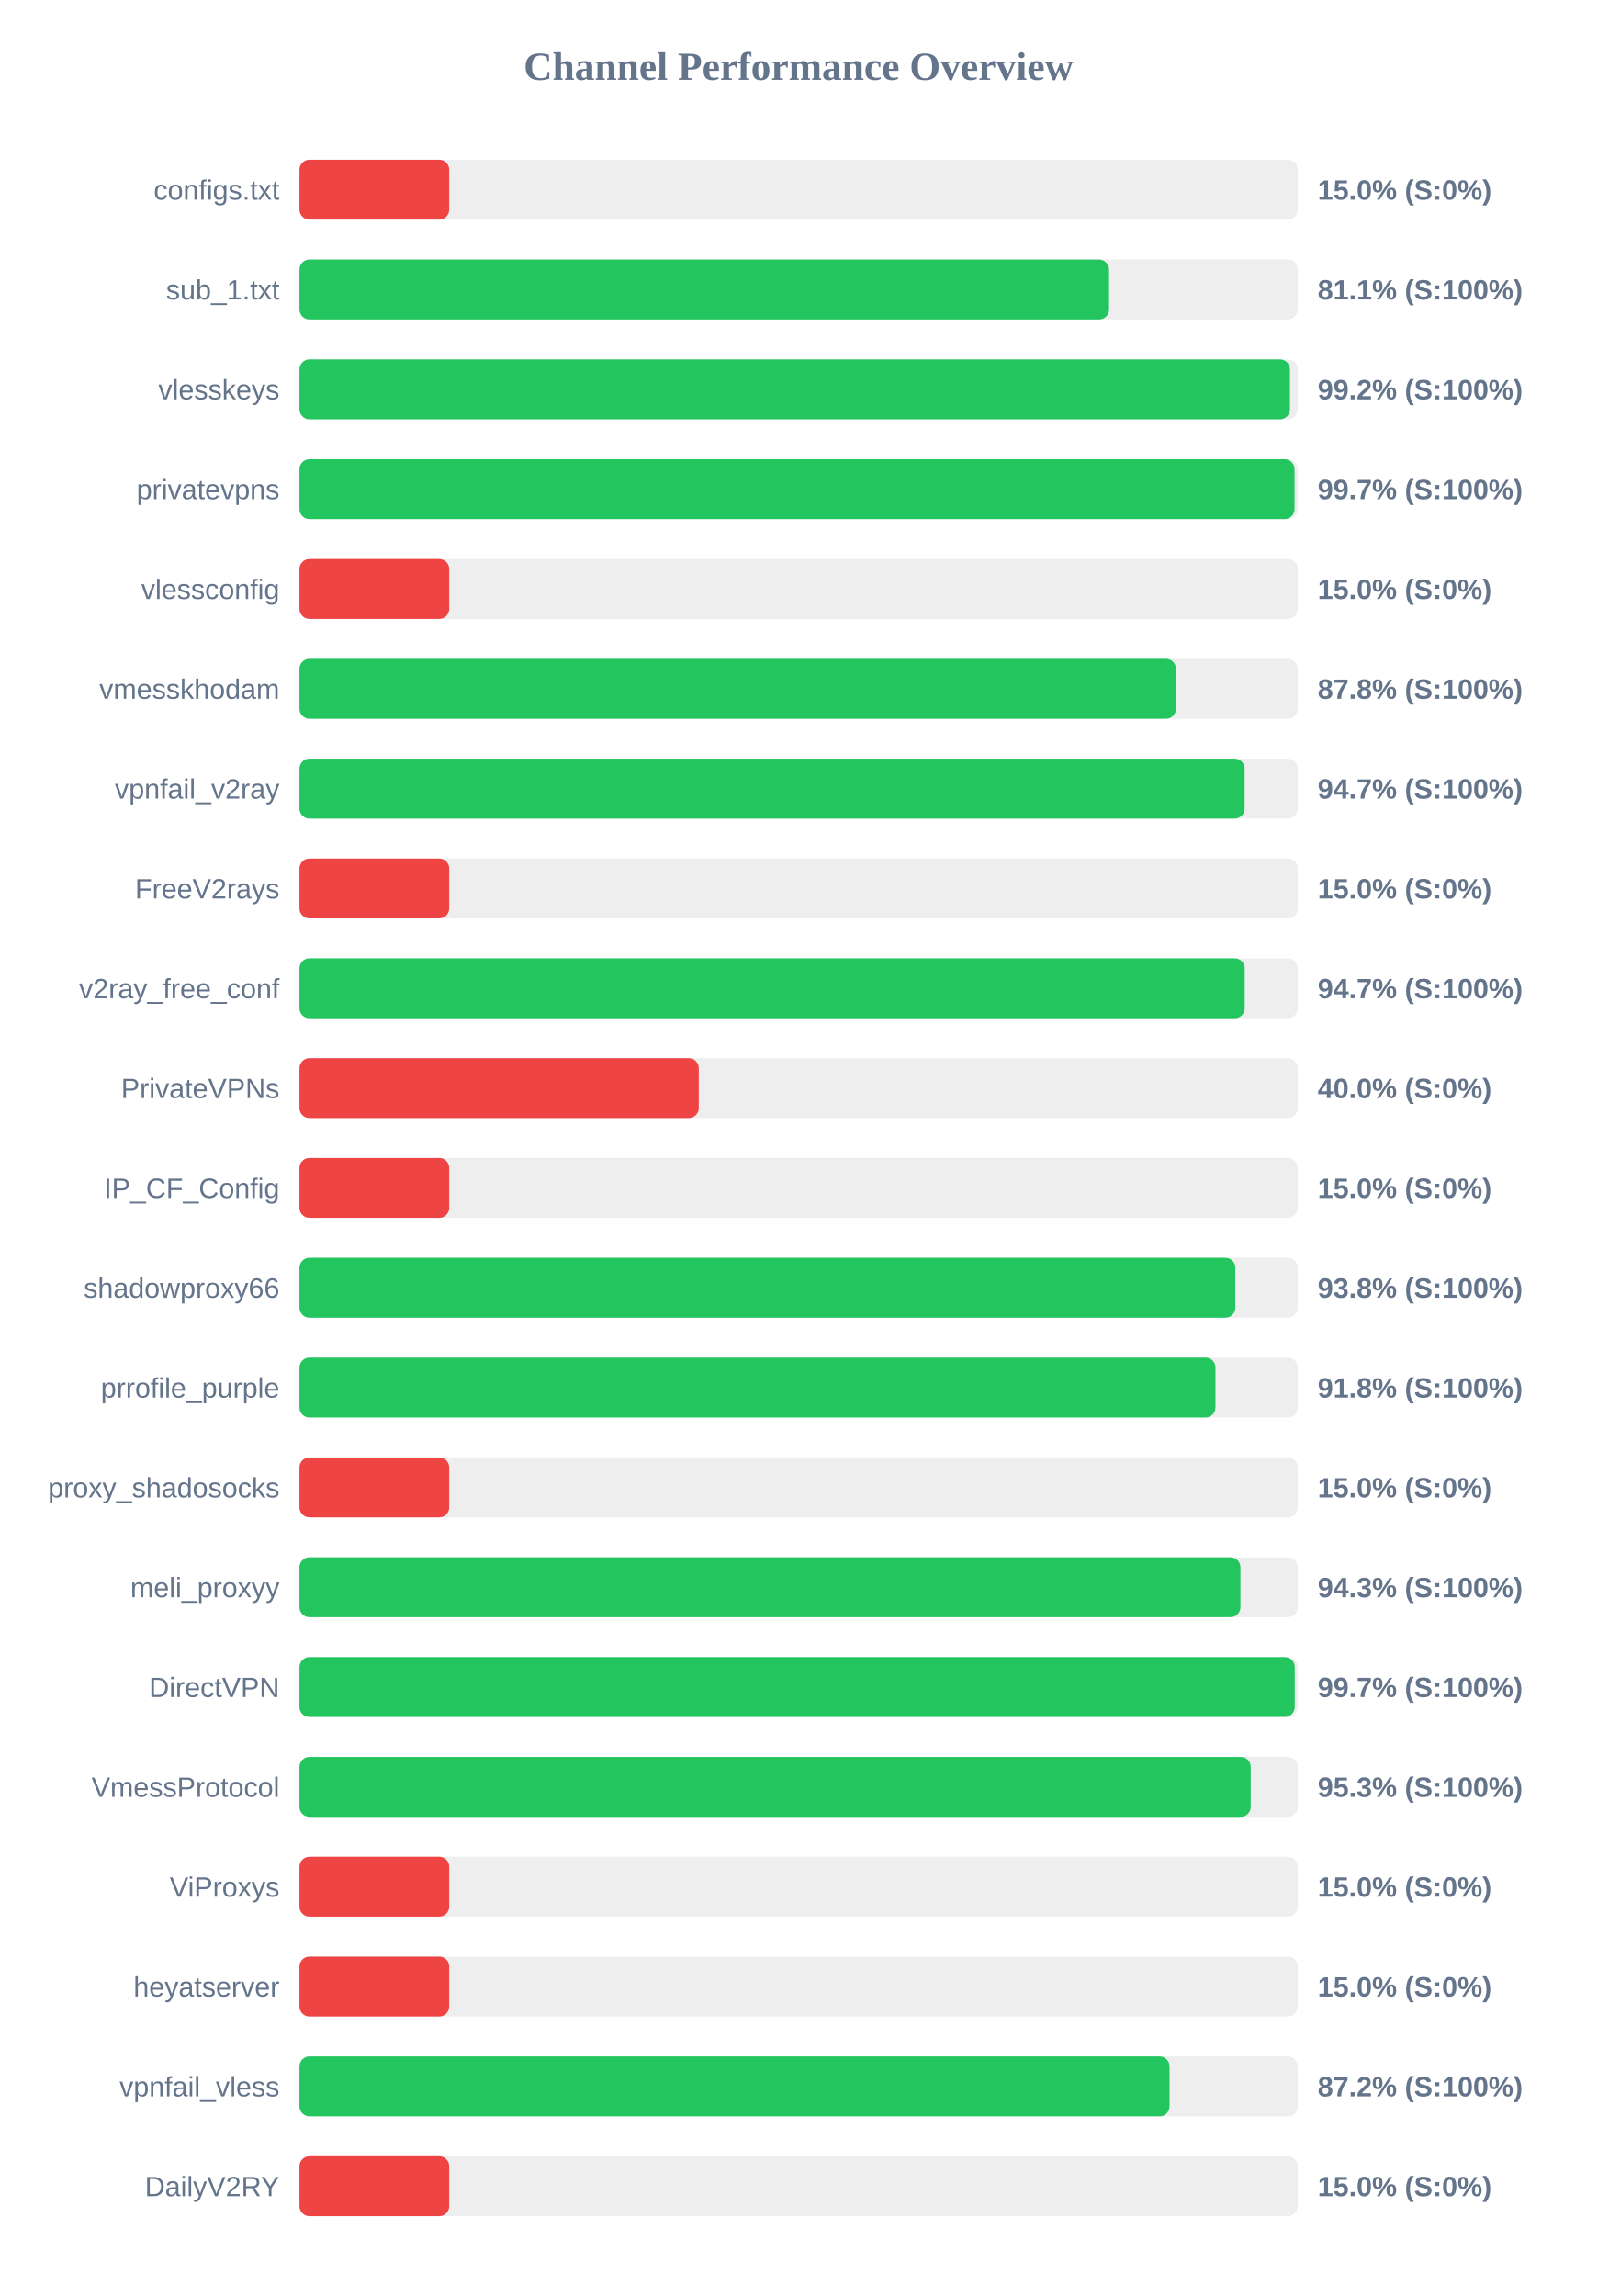
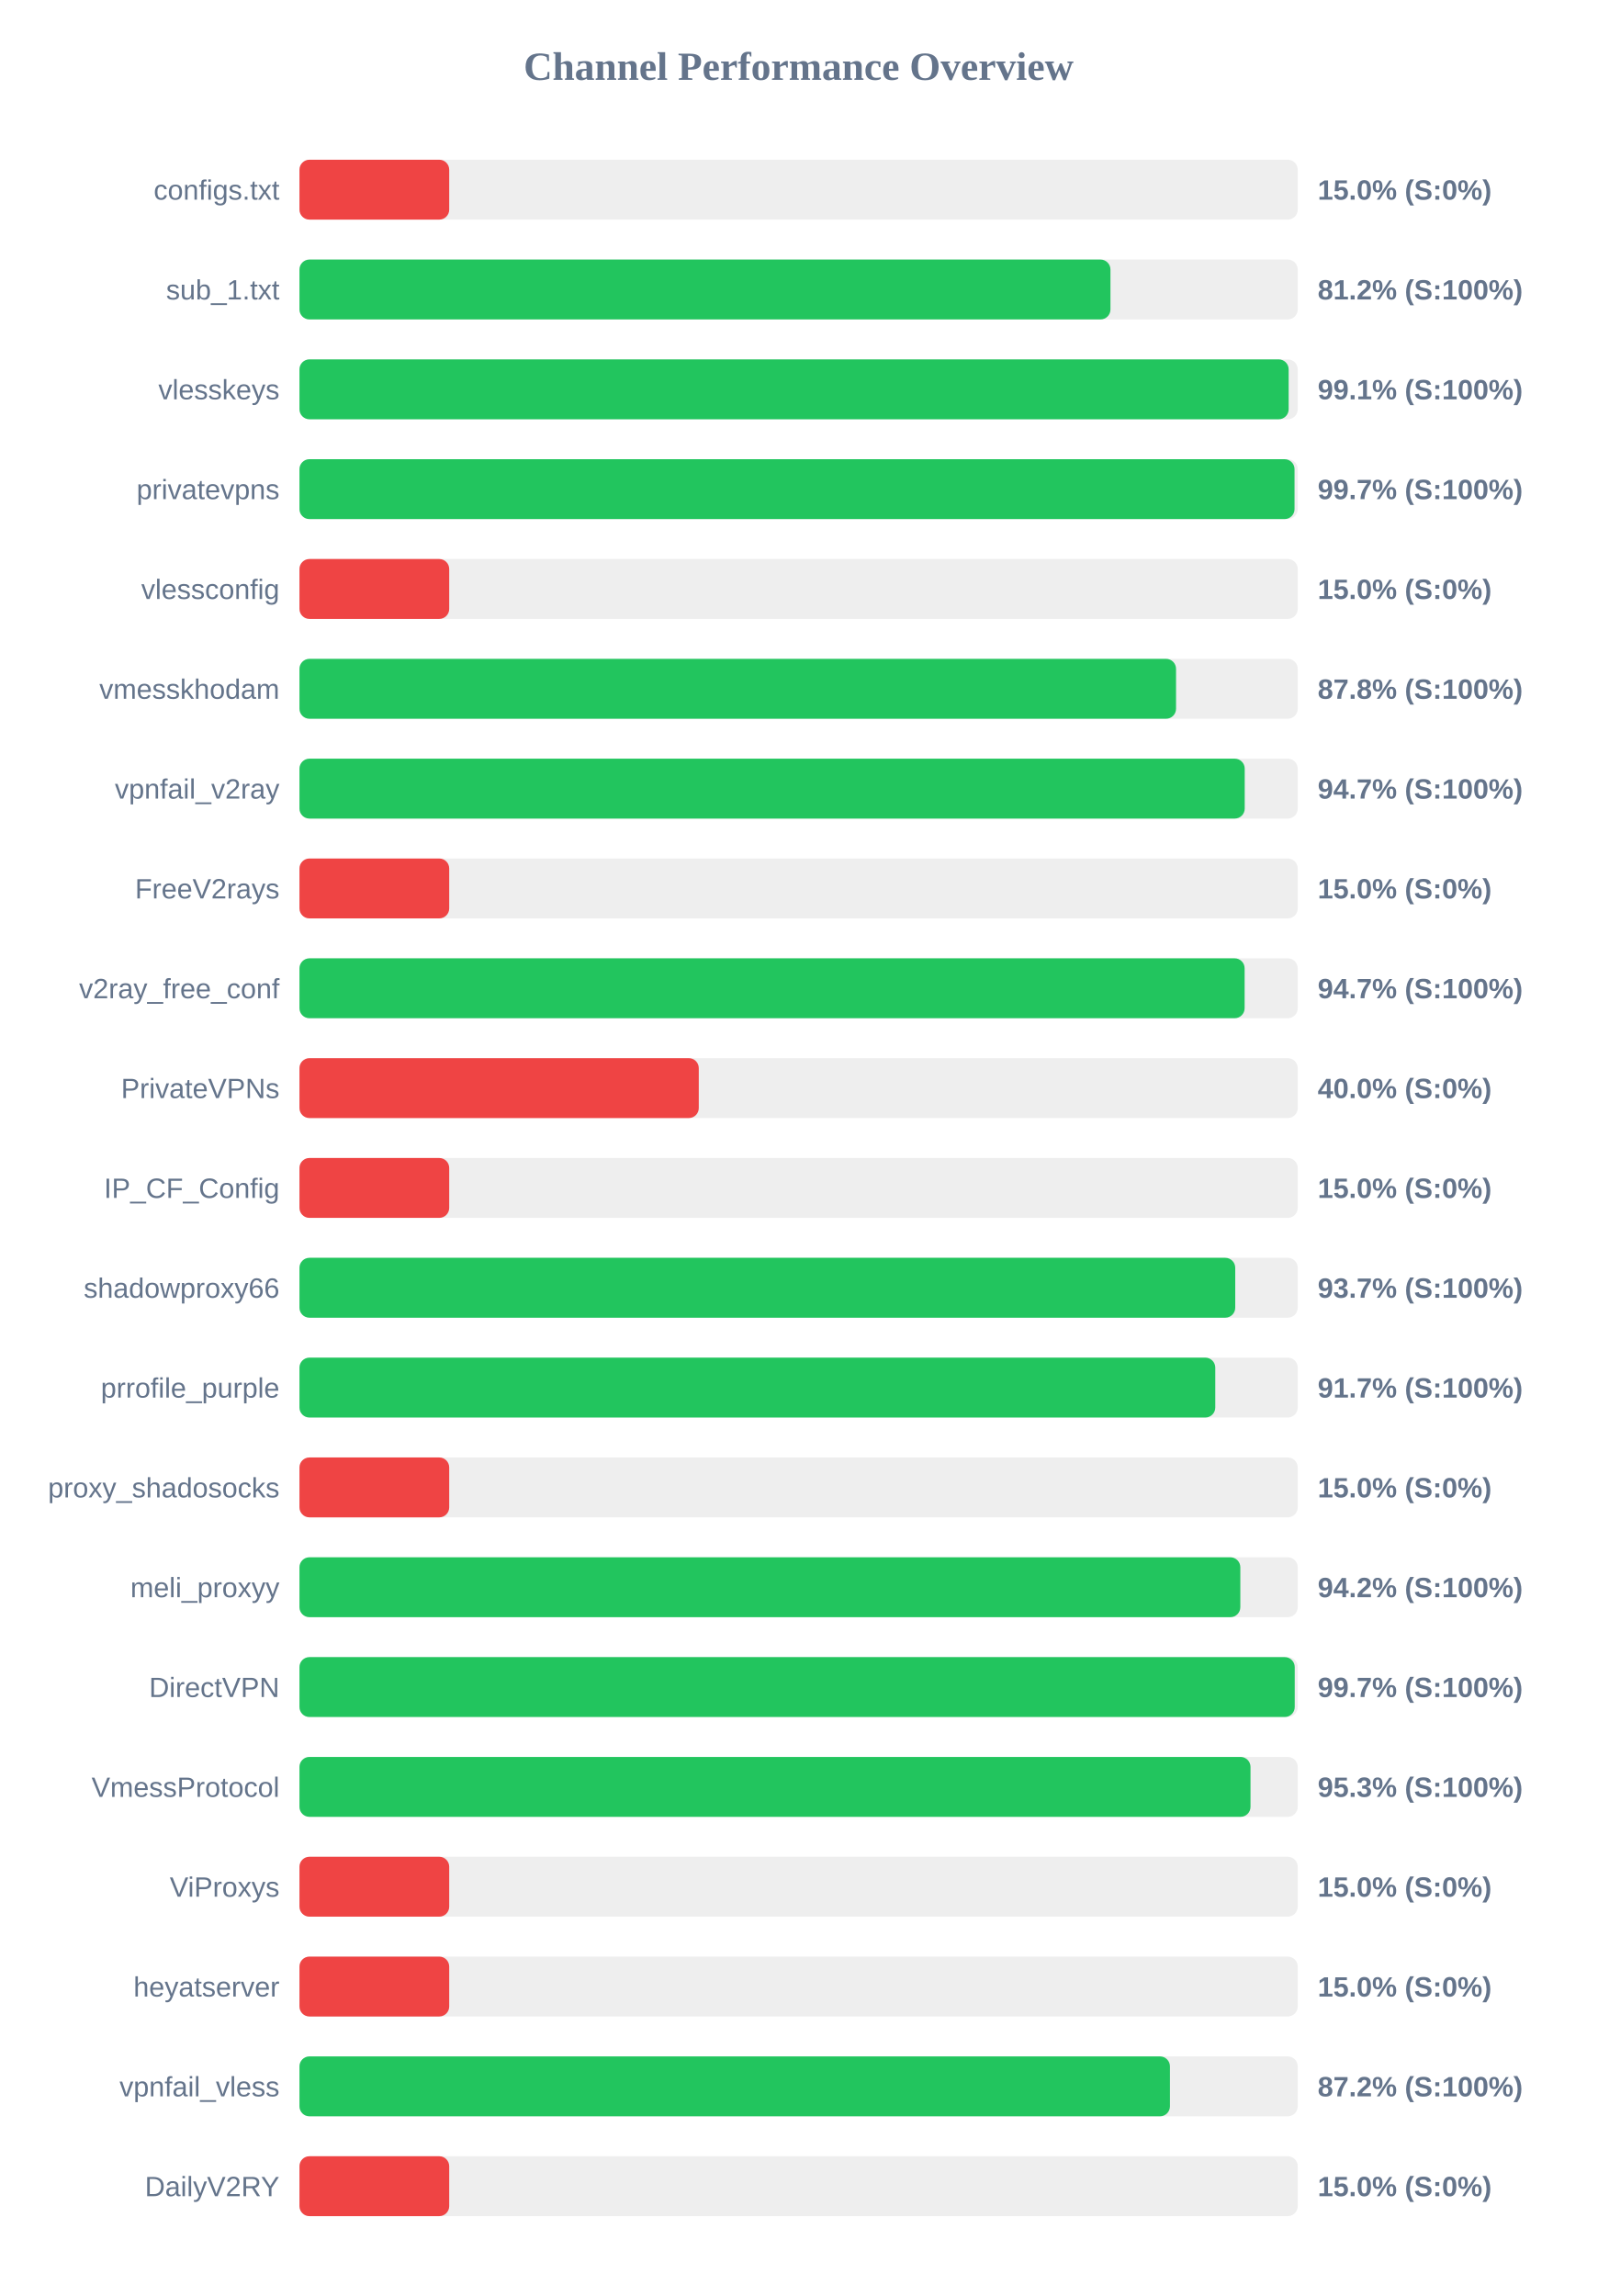
<svg xmlns="http://www.w3.org/2000/svg" width="800" height="1150" version="1.1">
  <style>
        .row { font: 14px Arial; fill: #64748b; }
        .score { font: bold 14px Arial; fill: #64748b; }
    </style>
  <text x="400" y="40" text-anchor="middle" font-size="20px" font-weight="bold" fill="#64748b">Channel Performance Overview</text>
  <rect x="150" y="80" width="500" height="30" fill="#eee" rx="5" />
  <rect x="150" y="80" width="75.0" height="30" fill="#ef4444" rx="5" />
  <text x="140" y="100" text-anchor="end" class="row">configs.txt</text>
  <text x="660" y="100" text-anchor="start" class="score">15.0% (S:0%)</text>
  <rect x="150" y="130" width="500" height="30" fill="#eee" rx="5" />
-   <rect x="150" y="130" width="405.5" height="30" fill="#22c55e" rx="5" />
+   <rect x="150" y="130" width="406.2" height="30" fill="#22c55e" rx="5" />
  <text x="140" y="150" text-anchor="end" class="row">sub_1.txt</text>
-   <text x="660" y="150" text-anchor="start" class="score">81.1% (S:100%)</text>
+   <text x="660" y="150" text-anchor="start" class="score">81.2% (S:100%)</text>
  <rect x="150" y="180" width="500" height="30" fill="#eee" rx="5" />
-   <rect x="150" y="180" width="496.1" height="30" fill="#22c55e" rx="5" />
+   <rect x="150" y="180" width="495.45" height="30" fill="#22c55e" rx="5" />
  <text x="140" y="200" text-anchor="end" class="row">vlesskeys</text>
-   <text x="660" y="200" text-anchor="start" class="score">99.2% (S:100%)</text>
+   <text x="660" y="200" text-anchor="start" class="score">99.1% (S:100%)</text>
  <rect x="150" y="230" width="500" height="30" fill="#eee" rx="5" />
  <rect x="150" y="230" width="498.4" height="30" fill="#22c55e" rx="5" />
  <text x="140" y="250" text-anchor="end" class="row">privatevpns</text>
  <text x="660" y="250" text-anchor="start" class="score">99.7% (S:100%)</text>
  <rect x="150" y="280" width="500" height="30" fill="#eee" rx="5" />
  <rect x="150" y="280" width="75.0" height="30" fill="#ef4444" rx="5" />
  <text x="140" y="300" text-anchor="end" class="row">vlessconfig</text>
  <text x="660" y="300" text-anchor="start" class="score">15.0% (S:0%)</text>
  <rect x="150" y="330" width="500" height="30" fill="#eee" rx="5" />
-   <rect x="150" y="330" width="439.0" height="30" fill="#22c55e" rx="5" />
+   <rect x="150" y="330" width="439.05" height="30" fill="#22c55e" rx="5" />
  <text x="140" y="350" text-anchor="end" class="row">vmesskhodam</text>
  <text x="660" y="350" text-anchor="start" class="score">87.8% (S:100%)</text>
  <rect x="150" y="380" width="500" height="30" fill="#eee" rx="5" />
-   <rect x="150" y="380" width="473.4" height="30" fill="#22c55e" rx="5" />
+   <rect x="150" y="380" width="473.45" height="30" fill="#22c55e" rx="5" />
  <text x="140" y="400" text-anchor="end" class="row">vpnfail_v2ray</text>
  <text x="660" y="400" text-anchor="start" class="score">94.7% (S:100%)</text>
  <rect x="150" y="430" width="500" height="30" fill="#eee" rx="5" />
  <rect x="150" y="430" width="75.0" height="30" fill="#ef4444" rx="5" />
  <text x="140" y="450" text-anchor="end" class="row">FreeV2rays</text>
  <text x="660" y="450" text-anchor="start" class="score">15.0% (S:0%)</text>
  <rect x="150" y="480" width="500" height="30" fill="#eee" rx="5" />
-   <rect x="150" y="480" width="473.45" height="30" fill="#22c55e" rx="5" />
+   <rect x="150" y="480" width="473.4" height="30" fill="#22c55e" rx="5" />
  <text x="140" y="500" text-anchor="end" class="row">v2ray_free_conf</text>
  <text x="660" y="500" text-anchor="start" class="score">94.7% (S:100%)</text>
  <rect x="150" y="530" width="500" height="30" fill="#eee" rx="5" />
  <rect x="150" y="530" width="200.0" height="30" fill="#ef4444" rx="5" />
  <text x="140" y="550" text-anchor="end" class="row">PrivateVPNs</text>
  <text x="660" y="550" text-anchor="start" class="score">40.0% (S:0%)</text>
  <rect x="150" y="580" width="500" height="30" fill="#eee" rx="5" />
  <rect x="150" y="580" width="75.0" height="30" fill="#ef4444" rx="5" />
  <text x="140" y="600" text-anchor="end" class="row">IP_CF_Config</text>
  <text x="660" y="600" text-anchor="start" class="score">15.0% (S:0%)</text>
  <rect x="150" y="630" width="500" height="30" fill="#eee" rx="5" />
-   <rect x="150" y="630" width="468.75" height="30" fill="#22c55e" rx="5" />
+   <rect x="150" y="630" width="468.7" height="30" fill="#22c55e" rx="5" />
  <text x="140" y="650" text-anchor="end" class="row">shadowproxy66</text>
-   <text x="660" y="650" text-anchor="start" class="score">93.8% (S:100%)</text>
+   <text x="660" y="650" text-anchor="start" class="score">93.7% (S:100%)</text>
  <rect x="150" y="680" width="500" height="30" fill="#eee" rx="5" />
-   <rect x="150" y="680" width="458.8" height="30" fill="#22c55e" rx="5" />
+   <rect x="150" y="680" width="458.7" height="30" fill="#22c55e" rx="5" />
  <text x="140" y="700" text-anchor="end" class="row">prrofile_purple</text>
-   <text x="660" y="700" text-anchor="start" class="score">91.8% (S:100%)</text>
+   <text x="660" y="700" text-anchor="start" class="score">91.7% (S:100%)</text>
  <rect x="150" y="730" width="500" height="30" fill="#eee" rx="5" />
  <rect x="150" y="730" width="75.0" height="30" fill="#ef4444" rx="5" />
  <text x="140" y="750" text-anchor="end" class="row">proxy_shadosocks</text>
  <text x="660" y="750" text-anchor="start" class="score">15.0% (S:0%)</text>
  <rect x="150" y="780" width="500" height="30" fill="#eee" rx="5" />
-   <rect x="150" y="780" width="471.3" height="30" fill="#22c55e" rx="5" />
+   <rect x="150" y="780" width="471.25" height="30" fill="#22c55e" rx="5" />
  <text x="140" y="800" text-anchor="end" class="row">meli_proxyy</text>
-   <text x="660" y="800" text-anchor="start" class="score">94.3% (S:100%)</text>
+   <text x="660" y="800" text-anchor="start" class="score">94.2% (S:100%)</text>
  <rect x="150" y="830" width="500" height="30" fill="#eee" rx="5" />
  <rect x="150" y="830" width="498.5" height="30" fill="#22c55e" rx="5" />
  <text x="140" y="850" text-anchor="end" class="row">DirectVPN</text>
  <text x="660" y="850" text-anchor="start" class="score">99.7% (S:100%)</text>
  <rect x="150" y="880" width="500" height="30" fill="#eee" rx="5" />
-   <rect x="150" y="880" width="476.45" height="30" fill="#22c55e" rx="5" />
+   <rect x="150" y="880" width="476.35" height="30" fill="#22c55e" rx="5" />
  <text x="140" y="900" text-anchor="end" class="row">VmessProtocol</text>
  <text x="660" y="900" text-anchor="start" class="score">95.3% (S:100%)</text>
  <rect x="150" y="930" width="500" height="30" fill="#eee" rx="5" />
  <rect x="150" y="930" width="75.0" height="30" fill="#ef4444" rx="5" />
  <text x="140" y="950" text-anchor="end" class="row">ViProxys</text>
  <text x="660" y="950" text-anchor="start" class="score">15.0% (S:0%)</text>
  <rect x="150" y="980" width="500" height="30" fill="#eee" rx="5" />
  <rect x="150" y="980" width="75.0" height="30" fill="#ef4444" rx="5" />
  <text x="140" y="1000" text-anchor="end" class="row">heyatserver</text>
  <text x="660" y="1000" text-anchor="start" class="score">15.0% (S:0%)</text>
  <rect x="150" y="1030" width="500" height="30" fill="#eee" rx="5" />
-   <rect x="150" y="1030" width="435.8" height="30" fill="#22c55e" rx="5" />
+   <rect x="150" y="1030" width="436.0" height="30" fill="#22c55e" rx="5" />
  <text x="140" y="1050" text-anchor="end" class="row">vpnfail_vless</text>
  <text x="660" y="1050" text-anchor="start" class="score">87.2% (S:100%)</text>
  <rect x="150" y="1080" width="500" height="30" fill="#eee" rx="5" />
  <rect x="150" y="1080" width="75.0" height="30" fill="#ef4444" rx="5" />
  <text x="140" y="1100" text-anchor="end" class="row">DailyV2RY</text>
  <text x="660" y="1100" text-anchor="start" class="score">15.0% (S:0%)</text>
</svg>
